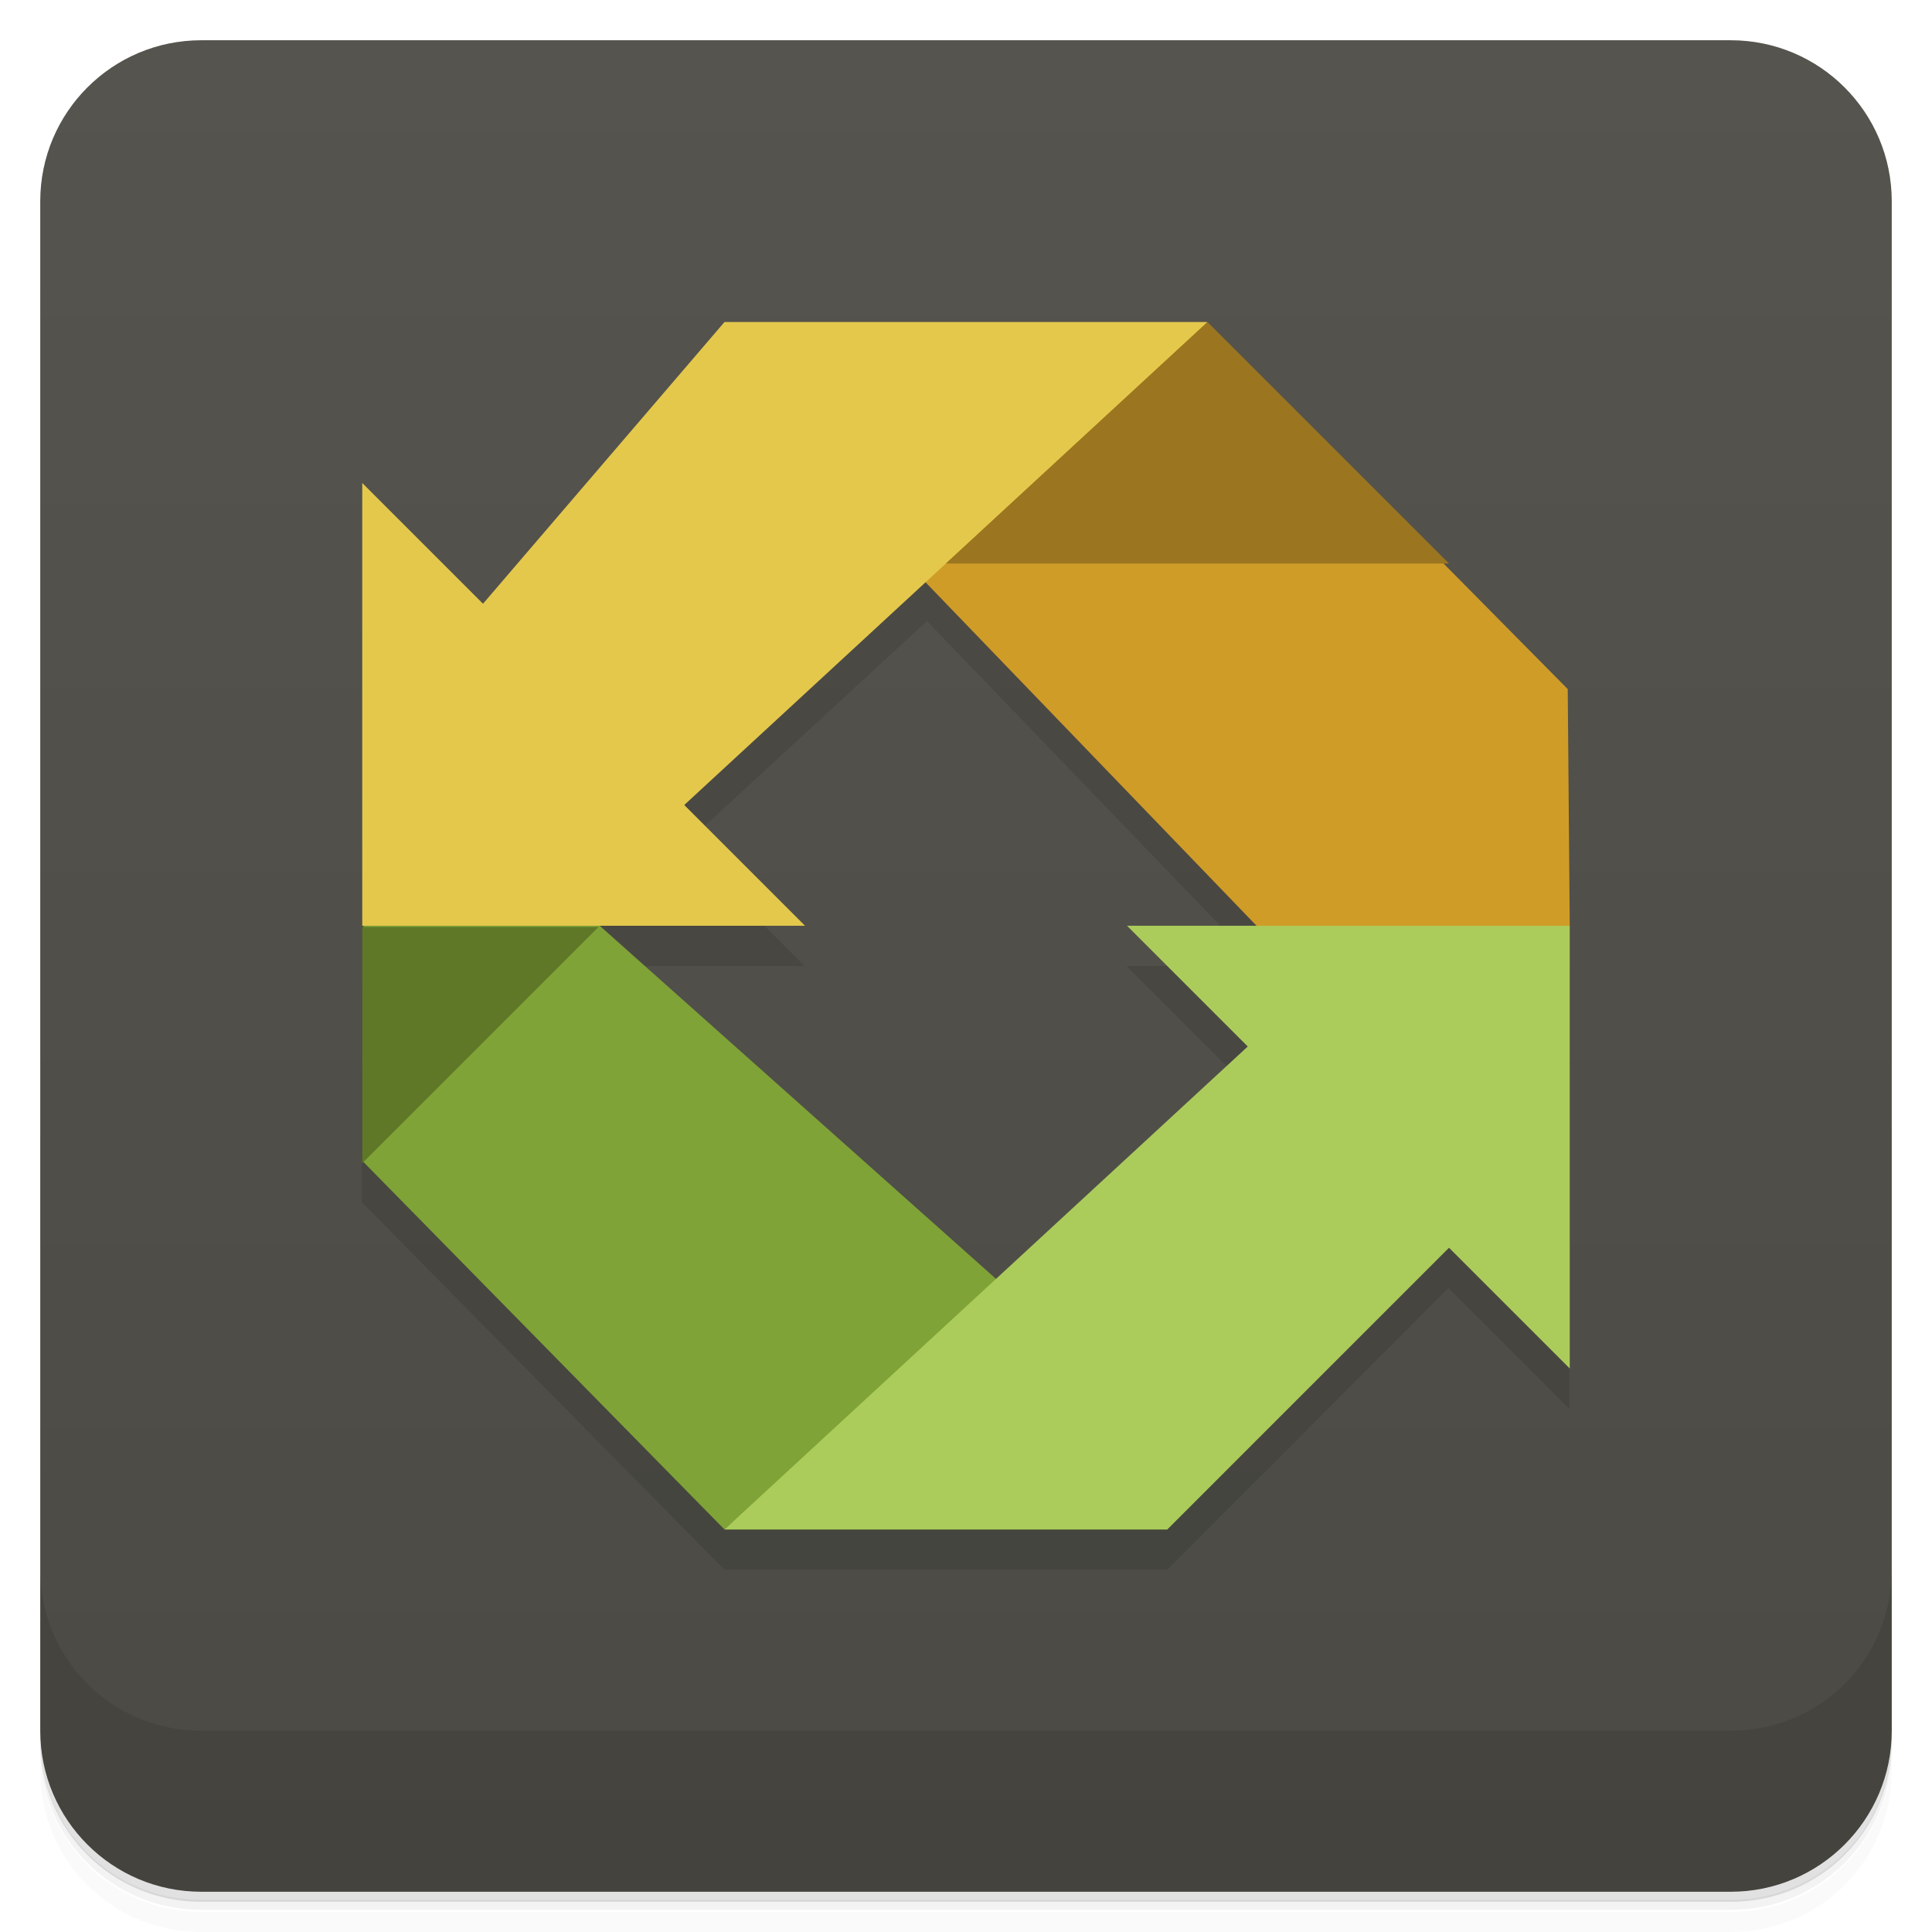
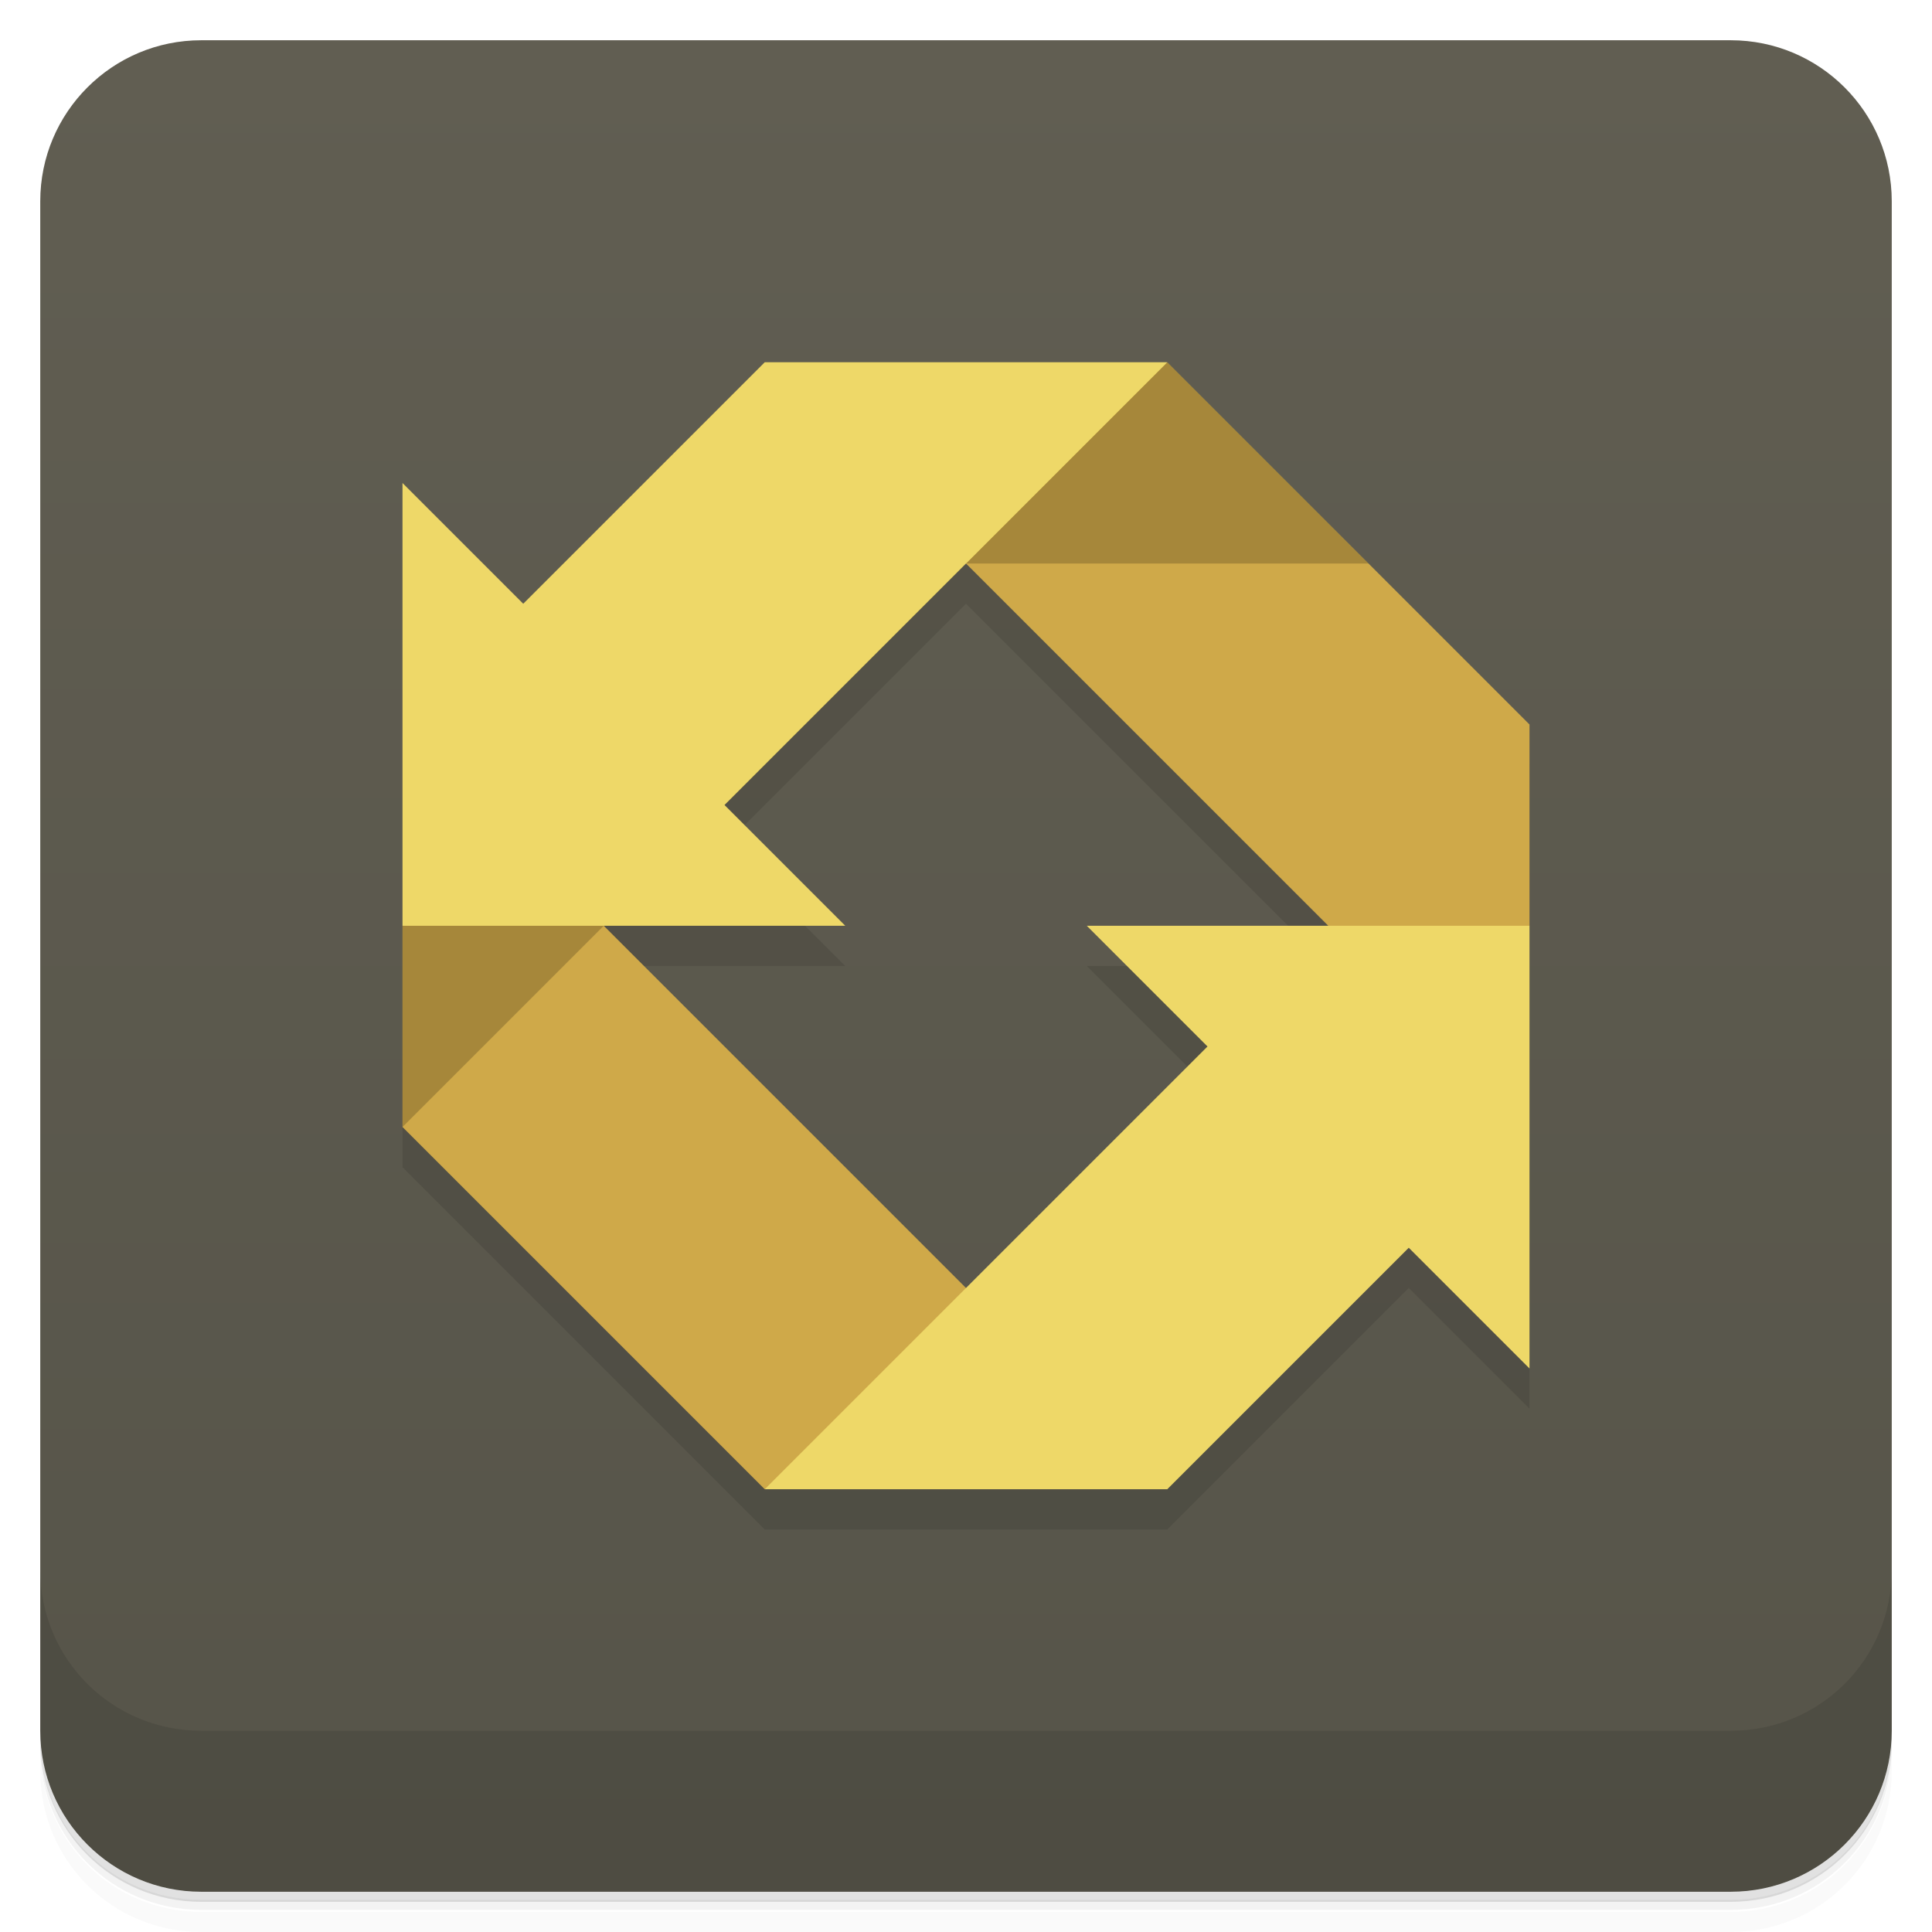
<svg xmlns="http://www.w3.org/2000/svg" version="1.1" viewBox="0 0 48 48">
  <defs>
    <linearGradient id="bg" x1="1" x2="47" gradientTransform="translate(-48)" gradientUnits="userSpaceOnUse">
-       <stop style="stop-color:#4b4a44" offset="0" />
-       <stop style="stop-color:#56544e" offset="1" />
+       <stop style="stop-color:#565449" offset="0" />
+       <stop style="stop-color:#615e52" offset="1" />
    </linearGradient>
  </defs>
  <path d="m1 43v0.25c0 2.22 1.78 4 4 4h38c2.22 0 4-1.78 4-4v-0.25c0 2.22-1.78 4-4 4h-38c-2.22 0-4-1.78-4-4zm0 0.5v0.5c0 2.22 1.78 4 4 4h38c2.22 0 4-1.78 4-4v-0.5c0 2.22-1.78 4-4 4h-38c-2.22 0-4-1.78-4-4z" style="opacity:.02" />
  <path d="m1 43.2v0.25c0 2.22 1.78 4 4 4h38c2.22 0 4-1.78 4-4v-0.25c0 2.22-1.78 4-4 4h-38c-2.22 0-4-1.78-4-4z" style="opacity:.05" />
  <path d="m1 43v0.25c0 2.22 1.78 4 4 4h38c2.22 0 4-1.78 4-4v-0.25c0 2.22-1.78 4-4 4h-38c-2.22 0-4-1.78-4-4z" style="opacity:.1" />
  <rect transform="rotate(-90)" x="-47" y="1" width="46" height="46" rx="4" style="fill:url(#bg)" />
-   <path d="m23 9-14 12-0.01 8.87 9.01 9.13h11l6.99-7 3 3 0.01-11zm0.03 6.43 8.25 8.57h-3.29l3 3-6.25 5.77-9.88-8.77h5.13l-3-3z" style="opacity:.1" />
-   <path d="m31.7 23.5-8.75-9.08 7-6.4 9 9.1 0.05 5.88" style="fill:#cf9c28" />
-   <path d="m18 38 7-6-10.1-9h-5.87v5.87" style="fill:#7fa336" />
-   <path d="m9 23h11l-3-3 13-12h-12l-6 7-3-3" style="fill:#e4c84c" />
-   <path d="m18 38 13-12-3-3h11v11l-3-3-7 7" style="fill:#abcc5b" />
-   <path d="m9 28.9 5.87-5.87h-5.87" style="fill:#5f7827" />
-   <path d="m23.5 14h12.5l-6-6" style="fill:#9b7520" />
  <path d="m1 39v4c0 2.22 1.78 4 4 4h38c2.22 0 4-1.78 4-4v-4c0 2.22-1.78 4-4 4h-38c-2.22 0-4-1.78-4-4z" style="opacity:.1" />
+   <path d="m25 10-15 18v1l9 9h10l6-6 3 3v-16zm-1 5 9 9h-6l3 3-6 6-9-9h6l-3-3z" style="opacity:.1" />
+   <path d="m29 9-6 4 12 12 3-2v-5zm-15 13-4 1v5l9 9 6-4z" style="fill:#cfa949" />
+   <path d="m29 9-5 5h10zm-19 14v5l5-5z" style="opacity:.2" />
+   <path d="m19 9-6 6-3-3v11h11l-3-3 11-11zm8 14 3 3-11 11h10l6-6 3 3v-11z" style="fill:#eed868" />
</svg>
